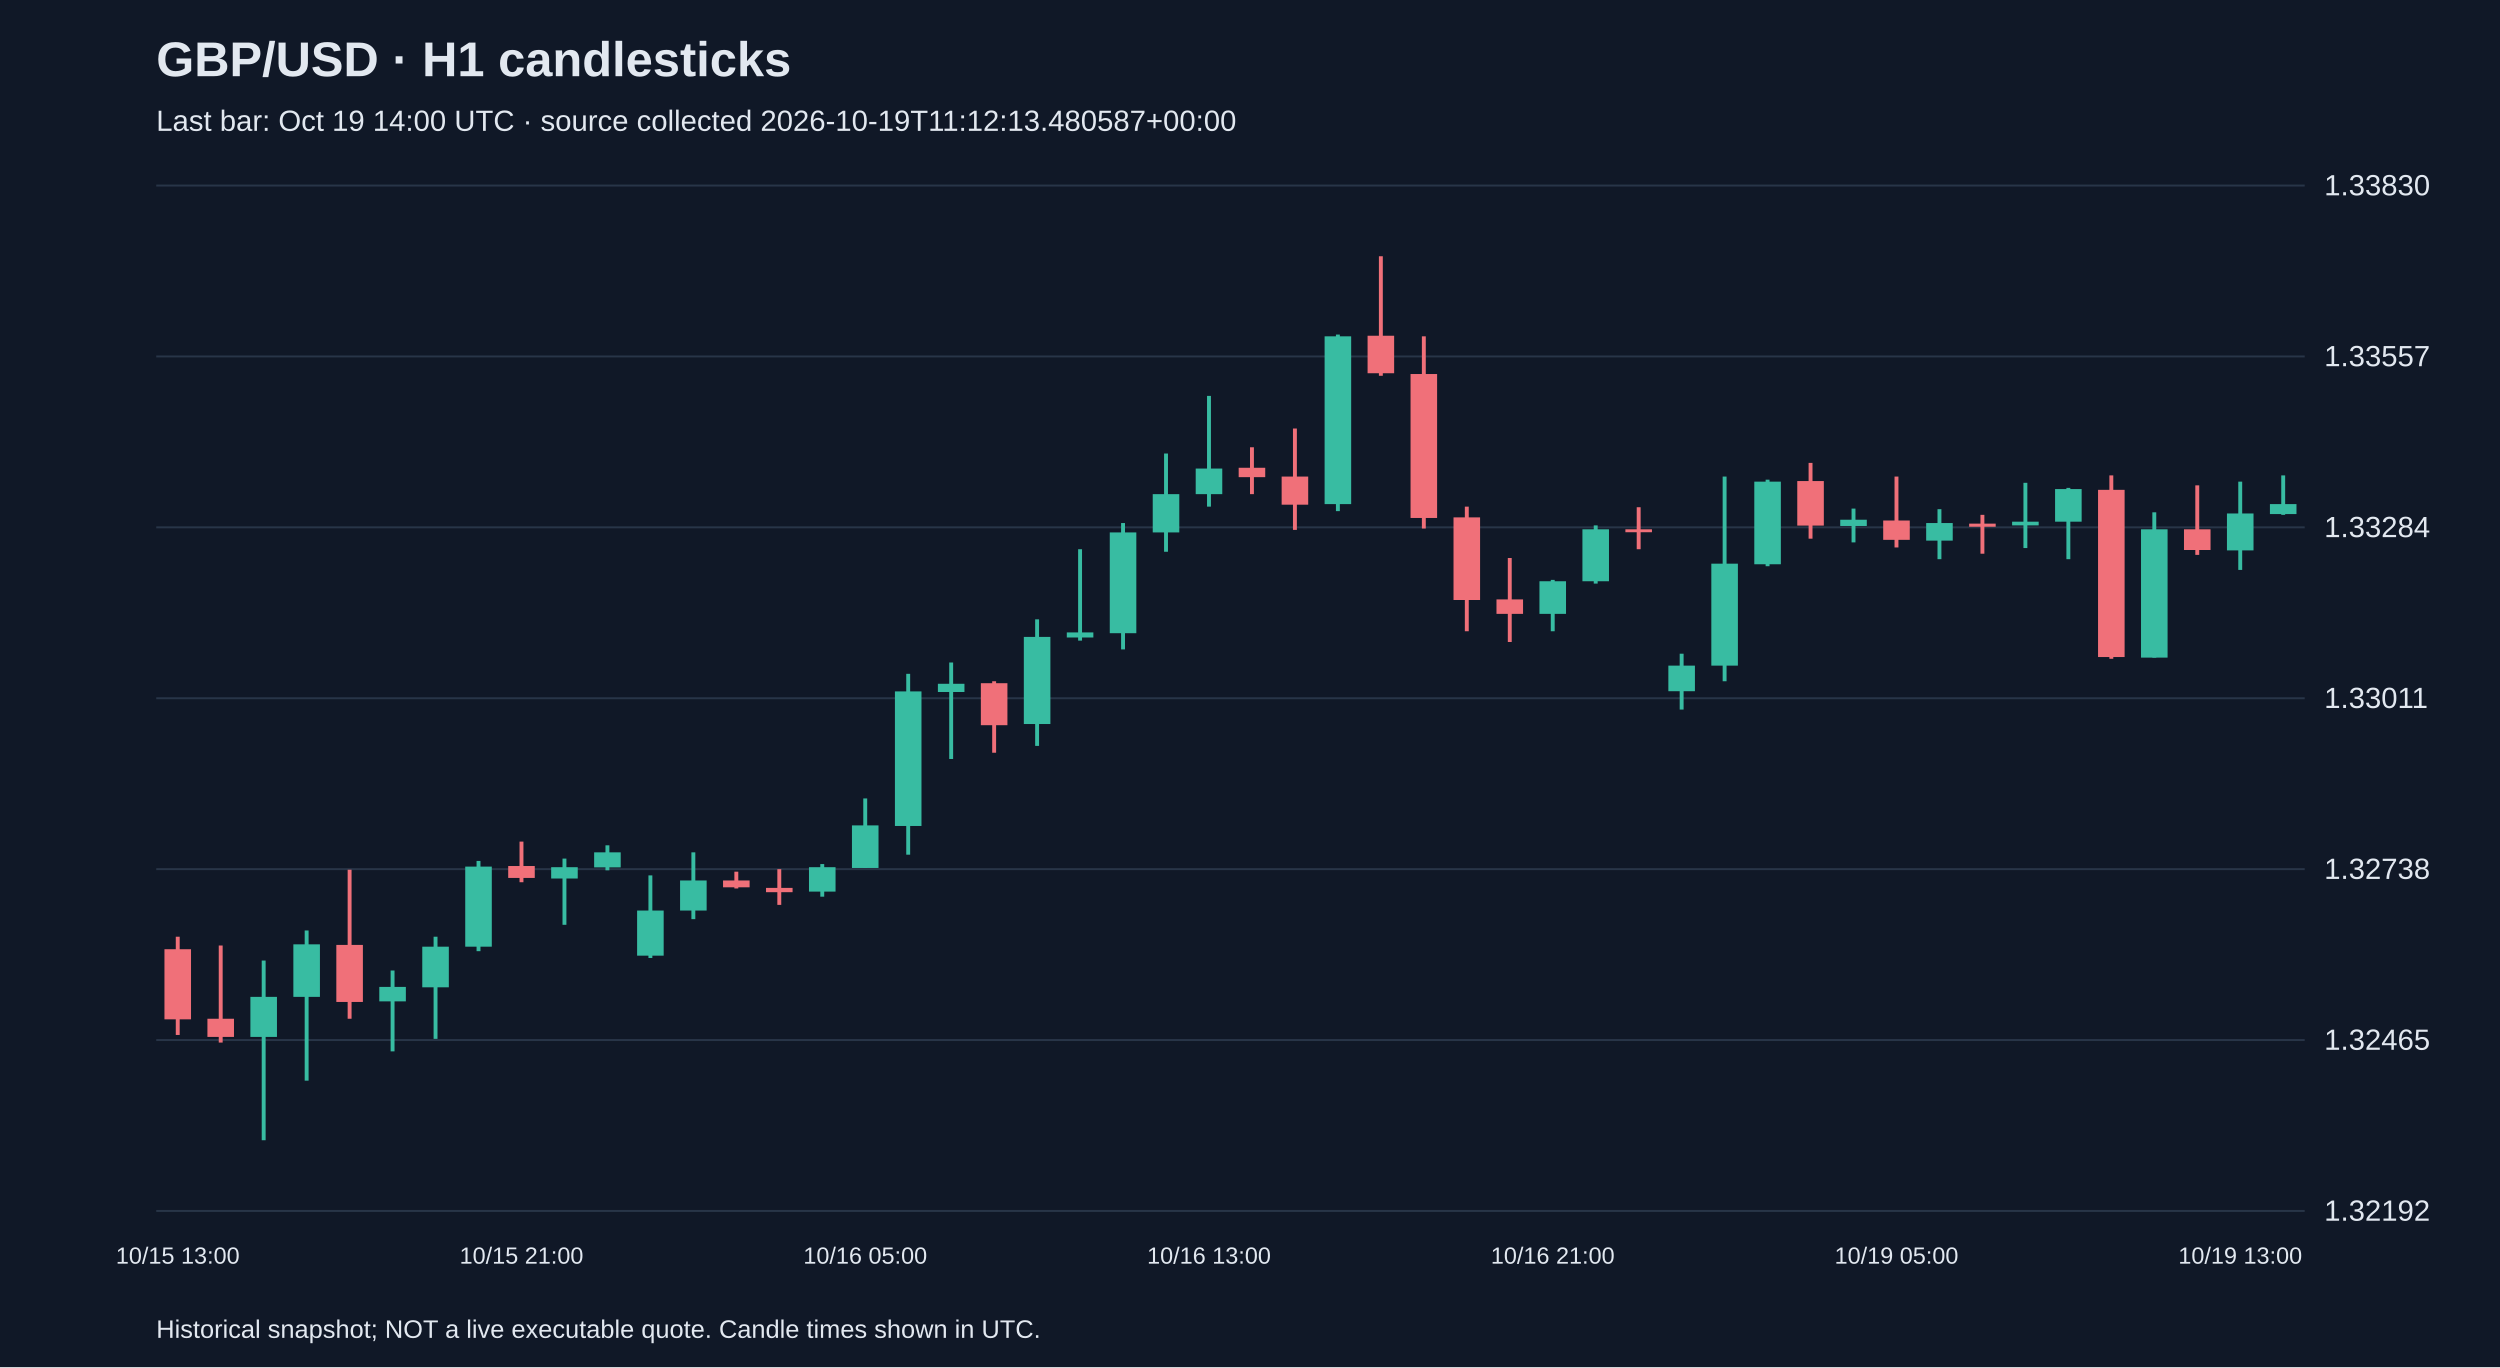
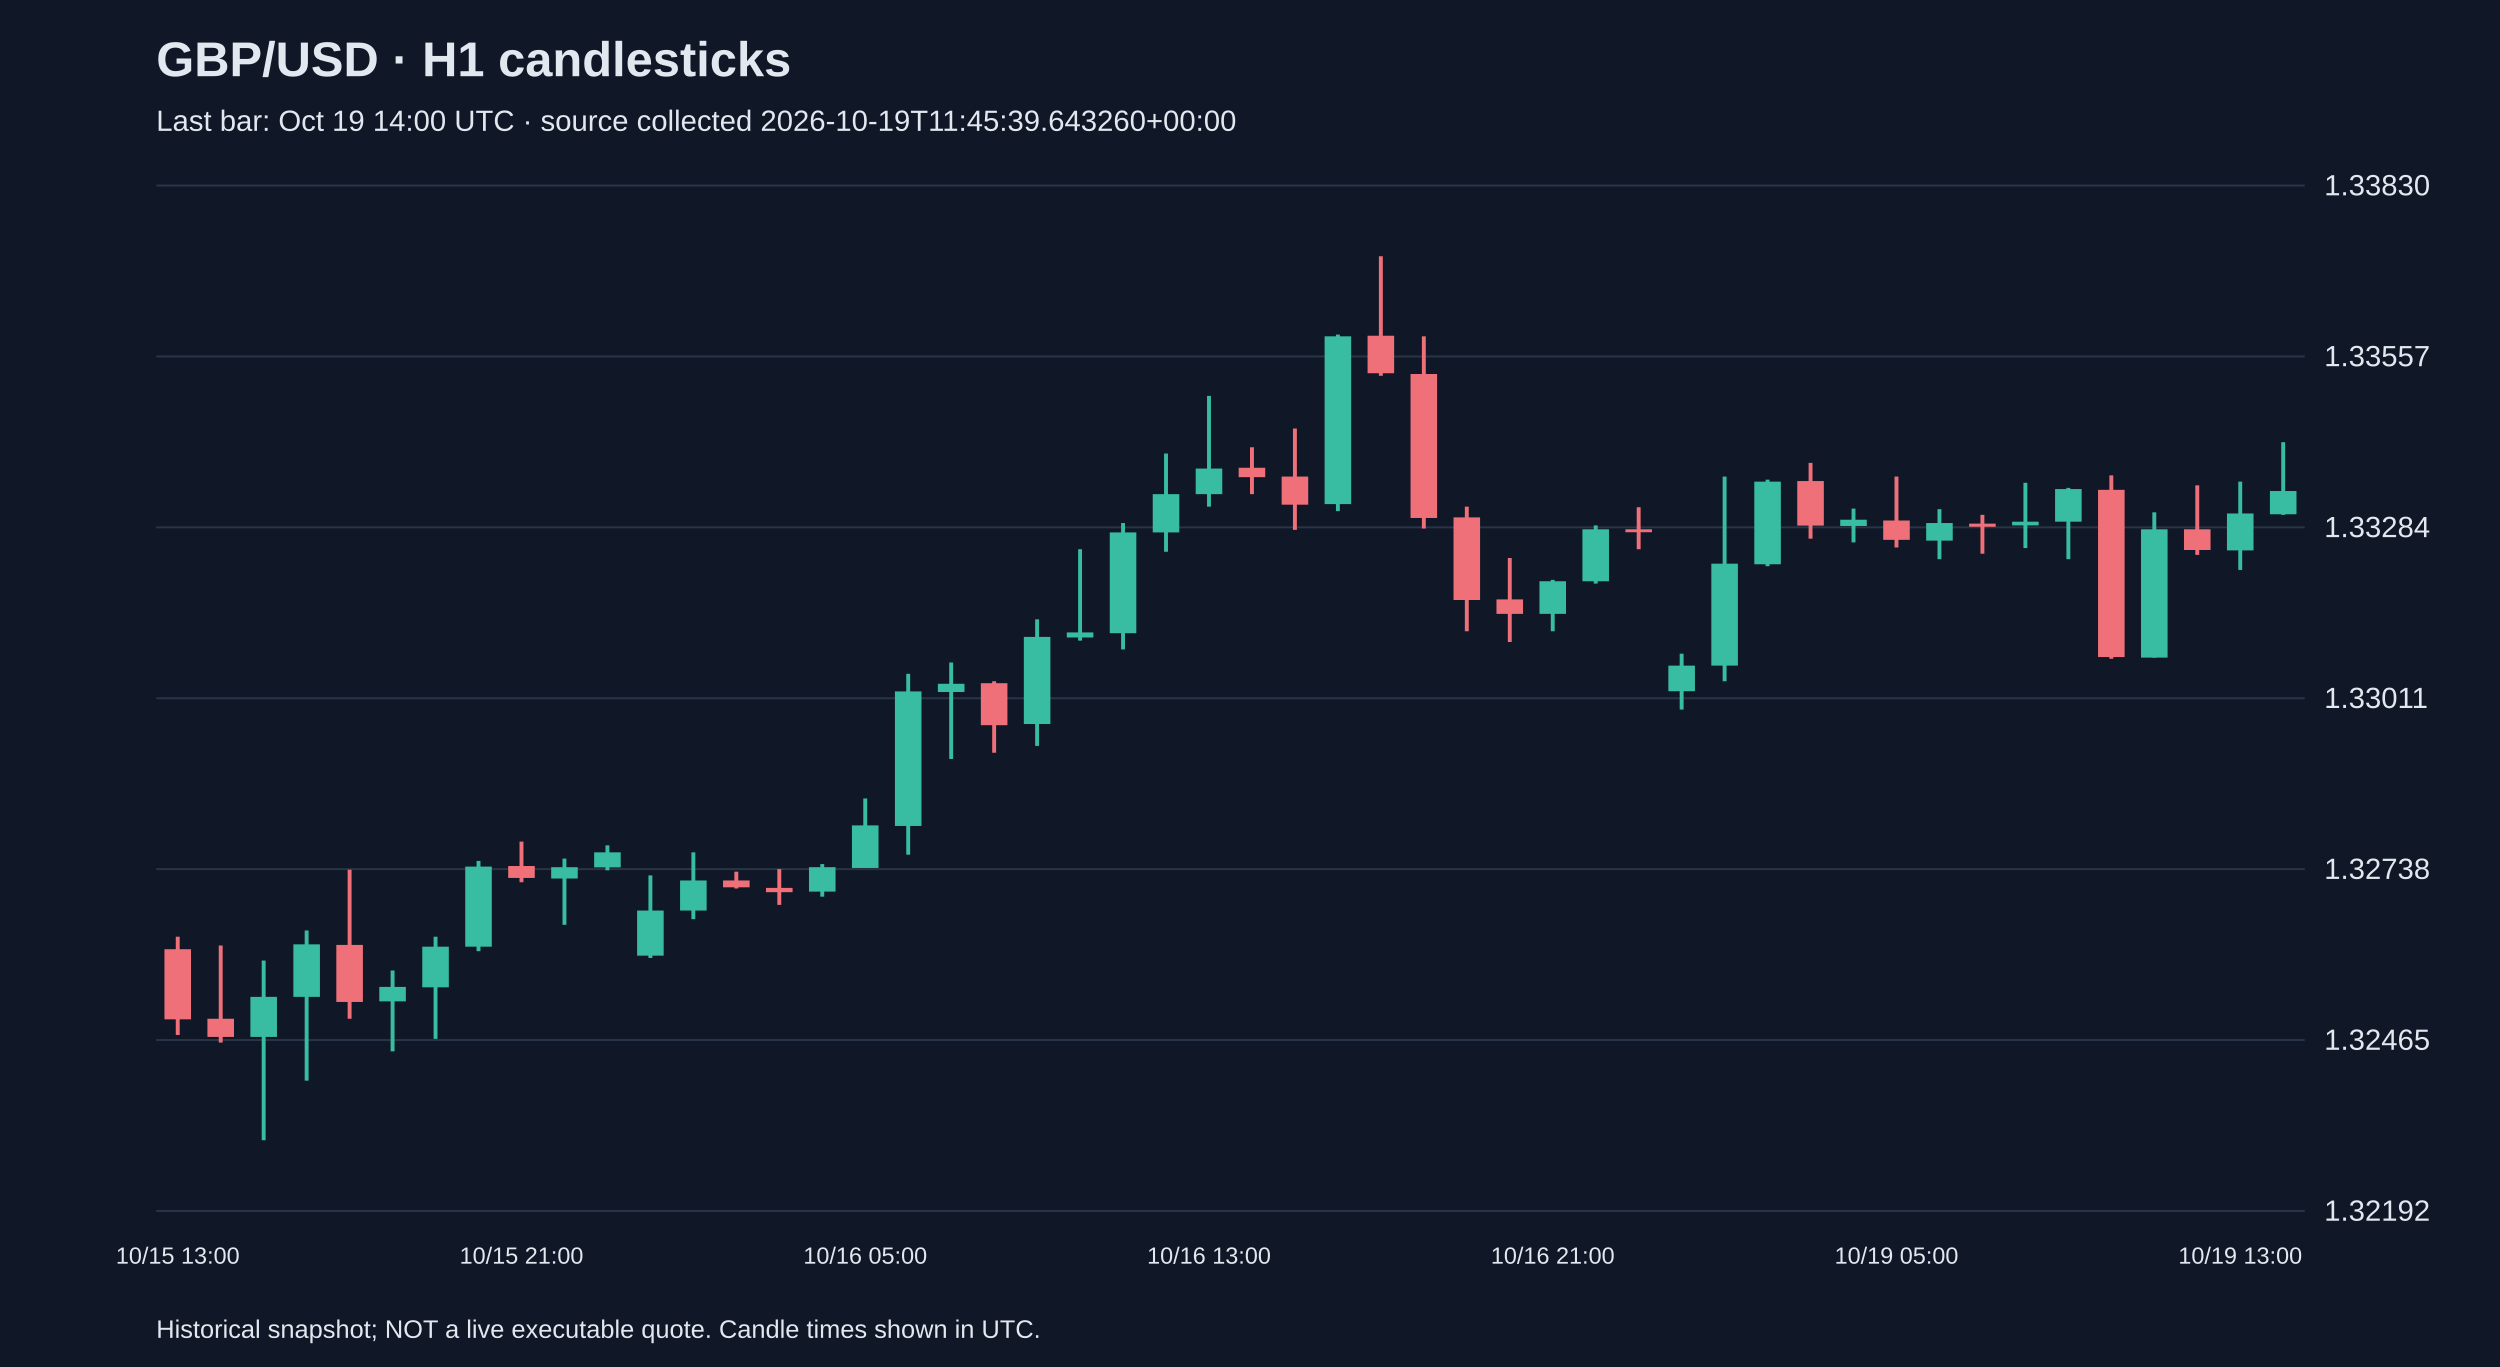
<svg xmlns="http://www.w3.org/2000/svg" viewBox="0 0 1280 700">
  <rect width="100%" height="100%" fill="#101827" />
  <style>text{font-family:Arial,sans-serif;fill:#e2e8f0}</style>
  <text x="80" y="39" font-size="25" font-weight="bold">GBP/USD · H1 candlesticks</text>
-   <text x="80" y="67" font-size="15" fill="#a6b1c5">Last bar: Oct 19 14:00 UTC · source collected 2026-10-19T11:12:13.480587+00:00</text>
+   <text x="80" y="67" font-size="15" fill="#a6b1c5">Last bar: Oct 19 14:00 UTC · source collected 2026-10-19T11:45:39.643260+00:00</text>
  <line x1="80" y1="620.0" x2="1180" y2="620.0" stroke="#283548" />
  <text x="1190" y="625.0" font-size="15">1.32192</text>
  <line x1="80" y1="532.5" x2="1180" y2="532.5" stroke="#283548" />
  <text x="1190" y="537.5" font-size="15">1.32465</text>
  <line x1="80" y1="445.0" x2="1180" y2="445.0" stroke="#283548" />
  <text x="1190" y="450.0" font-size="15">1.32738</text>
  <line x1="80" y1="357.5" x2="1180" y2="357.5" stroke="#283548" />
  <text x="1190" y="362.5" font-size="15">1.33011</text>
  <line x1="80" y1="270.0" x2="1180" y2="270.0" stroke="#283548" />
  <text x="1190" y="275.0" font-size="15">1.33284</text>
  <line x1="80" y1="182.5" x2="1180" y2="182.5" stroke="#283548" />
  <text x="1190" y="187.5" font-size="15">1.33557</text>
  <line x1="80" y1="95.0" x2="1180" y2="95.0" stroke="#283548" />
  <text x="1190" y="100.0" font-size="15">1.33830</text>
  <line x1="91.0" y1="479.6" x2="91.0" y2="529.9" stroke="#f07079" stroke-width="2" />
  <rect x="84.2" y="486.0" width="13.6" height="35.9" fill="#f07079" />
  <text x="91.0" y="647" text-anchor="middle" font-size="12">10/15 13:00</text>
  <line x1="113.0" y1="484.1" x2="113.0" y2="533.8" stroke="#f07079" stroke-width="2" />
  <rect x="106.2" y="521.6" width="13.6" height="9.3" fill="#f07079" />
  <line x1="135.0" y1="491.8" x2="135.0" y2="583.8" stroke="#38bca2" stroke-width="2" />
  <rect x="128.2" y="510.4" width="13.6" height="20.5" fill="#38bca2" />
  <line x1="157.0" y1="476.4" x2="157.0" y2="553.3" stroke="#38bca2" stroke-width="2" />
  <rect x="150.2" y="483.5" width="13.6" height="26.9" fill="#38bca2" />
  <line x1="179.0" y1="445.3" x2="179.0" y2="521.6" stroke="#f07079" stroke-width="2" />
  <rect x="172.2" y="483.8" width="13.6" height="29.2" fill="#f07079" />
  <line x1="201.0" y1="496.9" x2="201.0" y2="538.3" stroke="#38bca2" stroke-width="2" />
  <rect x="194.2" y="505.3" width="13.6" height="7.4" fill="#38bca2" />
  <line x1="223.0" y1="479.6" x2="223.0" y2="531.9" stroke="#38bca2" stroke-width="2" />
  <rect x="216.2" y="484.7" width="13.6" height="20.8" fill="#38bca2" />
  <line x1="245.0" y1="440.8" x2="245.0" y2="487.0" stroke="#38bca2" stroke-width="2" />
  <rect x="238.2" y="443.7" width="13.6" height="41.0" fill="#38bca2" />
  <line x1="267.0" y1="430.9" x2="267.0" y2="451.7" stroke="#f07079" stroke-width="2" />
  <rect x="260.2" y="443.4" width="13.6" height="6.1" fill="#f07079" />
  <text x="267.0" y="647" text-anchor="middle" font-size="12">10/15 21:00</text>
  <line x1="289.0" y1="439.6" x2="289.0" y2="473.5" stroke="#38bca2" stroke-width="2" />
  <rect x="282.2" y="444.0" width="13.6" height="5.8" fill="#38bca2" />
  <line x1="311.0" y1="432.8" x2="311.0" y2="445.6" stroke="#38bca2" stroke-width="2" />
  <rect x="304.2" y="436.4" width="13.6" height="7.7" fill="#38bca2" />
  <line x1="333.0" y1="448.2" x2="333.0" y2="490.5" stroke="#38bca2" stroke-width="2" />
  <rect x="326.2" y="466.2" width="13.6" height="23.1" fill="#38bca2" />
  <line x1="355.0" y1="436.4" x2="355.0" y2="470.6" stroke="#38bca2" stroke-width="2" />
  <rect x="348.2" y="450.8" width="13.6" height="15.4" fill="#38bca2" />
  <line x1="377.0" y1="446.3" x2="377.0" y2="454.9" stroke="#f07079" stroke-width="2" />
  <rect x="370.2" y="450.8" width="13.6" height="3.5" fill="#f07079" />
  <line x1="399.0" y1="445.0" x2="399.0" y2="463.3" stroke="#f07079" stroke-width="2" />
  <rect x="392.2" y="454.6" width="13.6" height="2.2" fill="#f07079" />
  <line x1="421.0" y1="442.4" x2="421.0" y2="459.1" stroke="#38bca2" stroke-width="2" />
  <rect x="414.2" y="444.0" width="13.6" height="12.5" fill="#38bca2" />
  <line x1="443.0" y1="408.8" x2="443.0" y2="444.4" stroke="#38bca2" stroke-width="2" />
  <rect x="436.2" y="422.6" width="13.6" height="21.8" fill="#38bca2" />
  <text x="443.0" y="647" text-anchor="middle" font-size="12">10/16 05:00</text>
  <line x1="465.0" y1="345.0" x2="465.0" y2="437.6" stroke="#38bca2" stroke-width="2" />
  <rect x="458.2" y="354.0" width="13.6" height="68.9" fill="#38bca2" />
  <line x1="487.0" y1="339.2" x2="487.0" y2="388.6" stroke="#38bca2" stroke-width="2" />
  <rect x="480.2" y="350.1" width="13.6" height="4.2" fill="#38bca2" />
  <line x1="509.0" y1="348.8" x2="509.0" y2="385.4" stroke="#f07079" stroke-width="2" />
  <rect x="502.2" y="349.8" width="13.6" height="21.5" fill="#f07079" />
  <line x1="531.0" y1="317.1" x2="531.0" y2="381.9" stroke="#38bca2" stroke-width="2" />
  <rect x="524.2" y="326.1" width="13.6" height="44.6" fill="#38bca2" />
  <line x1="553.0" y1="281.2" x2="553.0" y2="328.0" stroke="#38bca2" stroke-width="2" />
  <rect x="546.2" y="323.8" width="13.6" height="2.6" fill="#38bca2" />
  <line x1="575.0" y1="267.8" x2="575.0" y2="332.5" stroke="#38bca2" stroke-width="2" />
  <rect x="568.2" y="272.6" width="13.6" height="51.6" fill="#38bca2" />
  <line x1="597.0" y1="232.2" x2="597.0" y2="282.5" stroke="#38bca2" stroke-width="2" />
  <rect x="590.2" y="253.0" width="13.6" height="19.6" fill="#38bca2" />
  <line x1="619.0" y1="202.7" x2="619.0" y2="259.4" stroke="#38bca2" stroke-width="2" />
  <rect x="612.2" y="239.9" width="13.6" height="13.1" fill="#38bca2" />
  <text x="619.0" y="647" text-anchor="middle" font-size="12">10/16 13:00</text>
  <line x1="641.0" y1="229.0" x2="641.0" y2="253.0" stroke="#f07079" stroke-width="2" />
  <rect x="634.2" y="239.5" width="13.6" height="4.8" fill="#f07079" />
  <line x1="663.0" y1="219.4" x2="663.0" y2="271.3" stroke="#f07079" stroke-width="2" />
  <rect x="656.2" y="244.0" width="13.6" height="14.4" fill="#f07079" />
  <line x1="685.0" y1="171.3" x2="685.0" y2="261.7" stroke="#38bca2" stroke-width="2" />
  <rect x="678.2" y="172.2" width="13.6" height="85.9" fill="#38bca2" />
  <line x1="707.0" y1="131.2" x2="707.0" y2="192.4" stroke="#f07079" stroke-width="2" />
  <rect x="700.2" y="171.9" width="13.6" height="19.2" fill="#f07079" />
  <line x1="729.0" y1="172.2" x2="729.0" y2="270.6" stroke="#f07079" stroke-width="2" />
  <rect x="722.2" y="191.5" width="13.6" height="73.7" fill="#f07079" />
  <line x1="751.0" y1="259.4" x2="751.0" y2="323.2" stroke="#f07079" stroke-width="2" />
  <rect x="744.2" y="264.9" width="13.6" height="42.3" fill="#f07079" />
  <line x1="773.0" y1="285.7" x2="773.0" y2="328.7" stroke="#f07079" stroke-width="2" />
  <rect x="766.2" y="306.9" width="13.6" height="7.4" fill="#f07079" />
  <line x1="795.0" y1="296.9" x2="795.0" y2="323.2" stroke="#38bca2" stroke-width="2" />
  <rect x="788.2" y="297.6" width="13.6" height="16.7" fill="#38bca2" />
  <text x="795.0" y="647" text-anchor="middle" font-size="12">10/16 21:00</text>
  <line x1="817.0" y1="269.0" x2="817.0" y2="298.8" stroke="#38bca2" stroke-width="2" />
  <rect x="810.2" y="271.0" width="13.6" height="26.6" fill="#38bca2" />
  <line x1="839.0" y1="259.7" x2="839.0" y2="281.2" stroke="#f07079" stroke-width="2" />
  <rect x="832.2" y="271.0" width="13.6" height="1.5" fill="#f07079" />
  <line x1="861.0" y1="334.7" x2="861.0" y2="363.3" stroke="#38bca2" stroke-width="2" />
  <rect x="854.2" y="340.8" width="13.6" height="13.1" fill="#38bca2" />
  <line x1="883.0" y1="244.0" x2="883.0" y2="348.8" stroke="#38bca2" stroke-width="2" />
  <rect x="876.2" y="288.6" width="13.6" height="52.2" fill="#38bca2" />
  <line x1="905.0" y1="245.6" x2="905.0" y2="289.9" stroke="#38bca2" stroke-width="2" />
  <rect x="898.2" y="246.6" width="13.6" height="42.3" fill="#38bca2" />
  <line x1="927.0" y1="237.0" x2="927.0" y2="275.8" stroke="#f07079" stroke-width="2" />
  <rect x="920.2" y="246.3" width="13.6" height="22.8" fill="#f07079" />
  <line x1="949.0" y1="260.4" x2="949.0" y2="277.7" stroke="#38bca2" stroke-width="2" />
  <rect x="942.2" y="266.1" width="13.6" height="3.2" fill="#38bca2" />
  <line x1="971.0" y1="244.0" x2="971.0" y2="280.3" stroke="#f07079" stroke-width="2" />
  <rect x="964.2" y="266.5" width="13.6" height="9.9" fill="#f07079" />
  <text x="971.0" y="647" text-anchor="middle" font-size="12">10/19 05:00</text>
  <line x1="993.0" y1="260.7" x2="993.0" y2="286.3" stroke="#38bca2" stroke-width="2" />
  <rect x="986.2" y="267.8" width="13.6" height="9.0" fill="#38bca2" />
  <line x1="1015.0" y1="263.6" x2="1015.0" y2="283.5" stroke="#f07079" stroke-width="2" />
  <rect x="1008.2" y="268.1" width="13.6" height="1.6" fill="#f07079" />
  <line x1="1037.0" y1="247.2" x2="1037.0" y2="280.6" stroke="#38bca2" stroke-width="2" />
  <rect x="1030.2" y="267.1" width="13.6" height="1.9" fill="#38bca2" />
  <line x1="1059.0" y1="249.8" x2="1059.0" y2="286.3" stroke="#38bca2" stroke-width="2" />
  <rect x="1052.2" y="250.4" width="13.6" height="16.7" fill="#38bca2" />
  <line x1="1081.0" y1="243.4" x2="1081.0" y2="337.3" stroke="#f07079" stroke-width="2" />
  <rect x="1074.2" y="250.8" width="13.6" height="85.6" fill="#f07079" />
  <line x1="1103.0" y1="262.3" x2="1103.0" y2="336.7" stroke="#38bca2" stroke-width="2" />
  <rect x="1096.2" y="271.0" width="13.6" height="65.7" fill="#38bca2" />
  <line x1="1125.0" y1="248.5" x2="1125.0" y2="284.1" stroke="#f07079" stroke-width="2" />
  <rect x="1118.2" y="271.0" width="13.6" height="10.6" fill="#f07079" />
  <line x1="1147.0" y1="246.6" x2="1147.0" y2="291.8" stroke="#38bca2" stroke-width="2" />
  <rect x="1140.2" y="262.9" width="13.6" height="18.9" fill="#38bca2" />
  <text x="1147.0" y="647" text-anchor="middle" font-size="12">10/19 13:00</text>
-   <line x1="1169.0" y1="243.4" x2="1169.0" y2="263.6" stroke="#38bca2" stroke-width="2" />
-   <rect x="1162.2" y="258.1" width="13.6" height="5.1" fill="#38bca2" />
+   <line x1="1169.0" y1="226.4" x2="1169.0" y2="263.6" stroke="#38bca2" stroke-width="2" />
+   <rect x="1162.2" y="251.4" width="13.6" height="11.9" fill="#38bca2" />
  <text x="80" y="685" font-size="13">Historical snapshot; NOT a live executable quote. Candle times shown in UTC.</text>
</svg>
